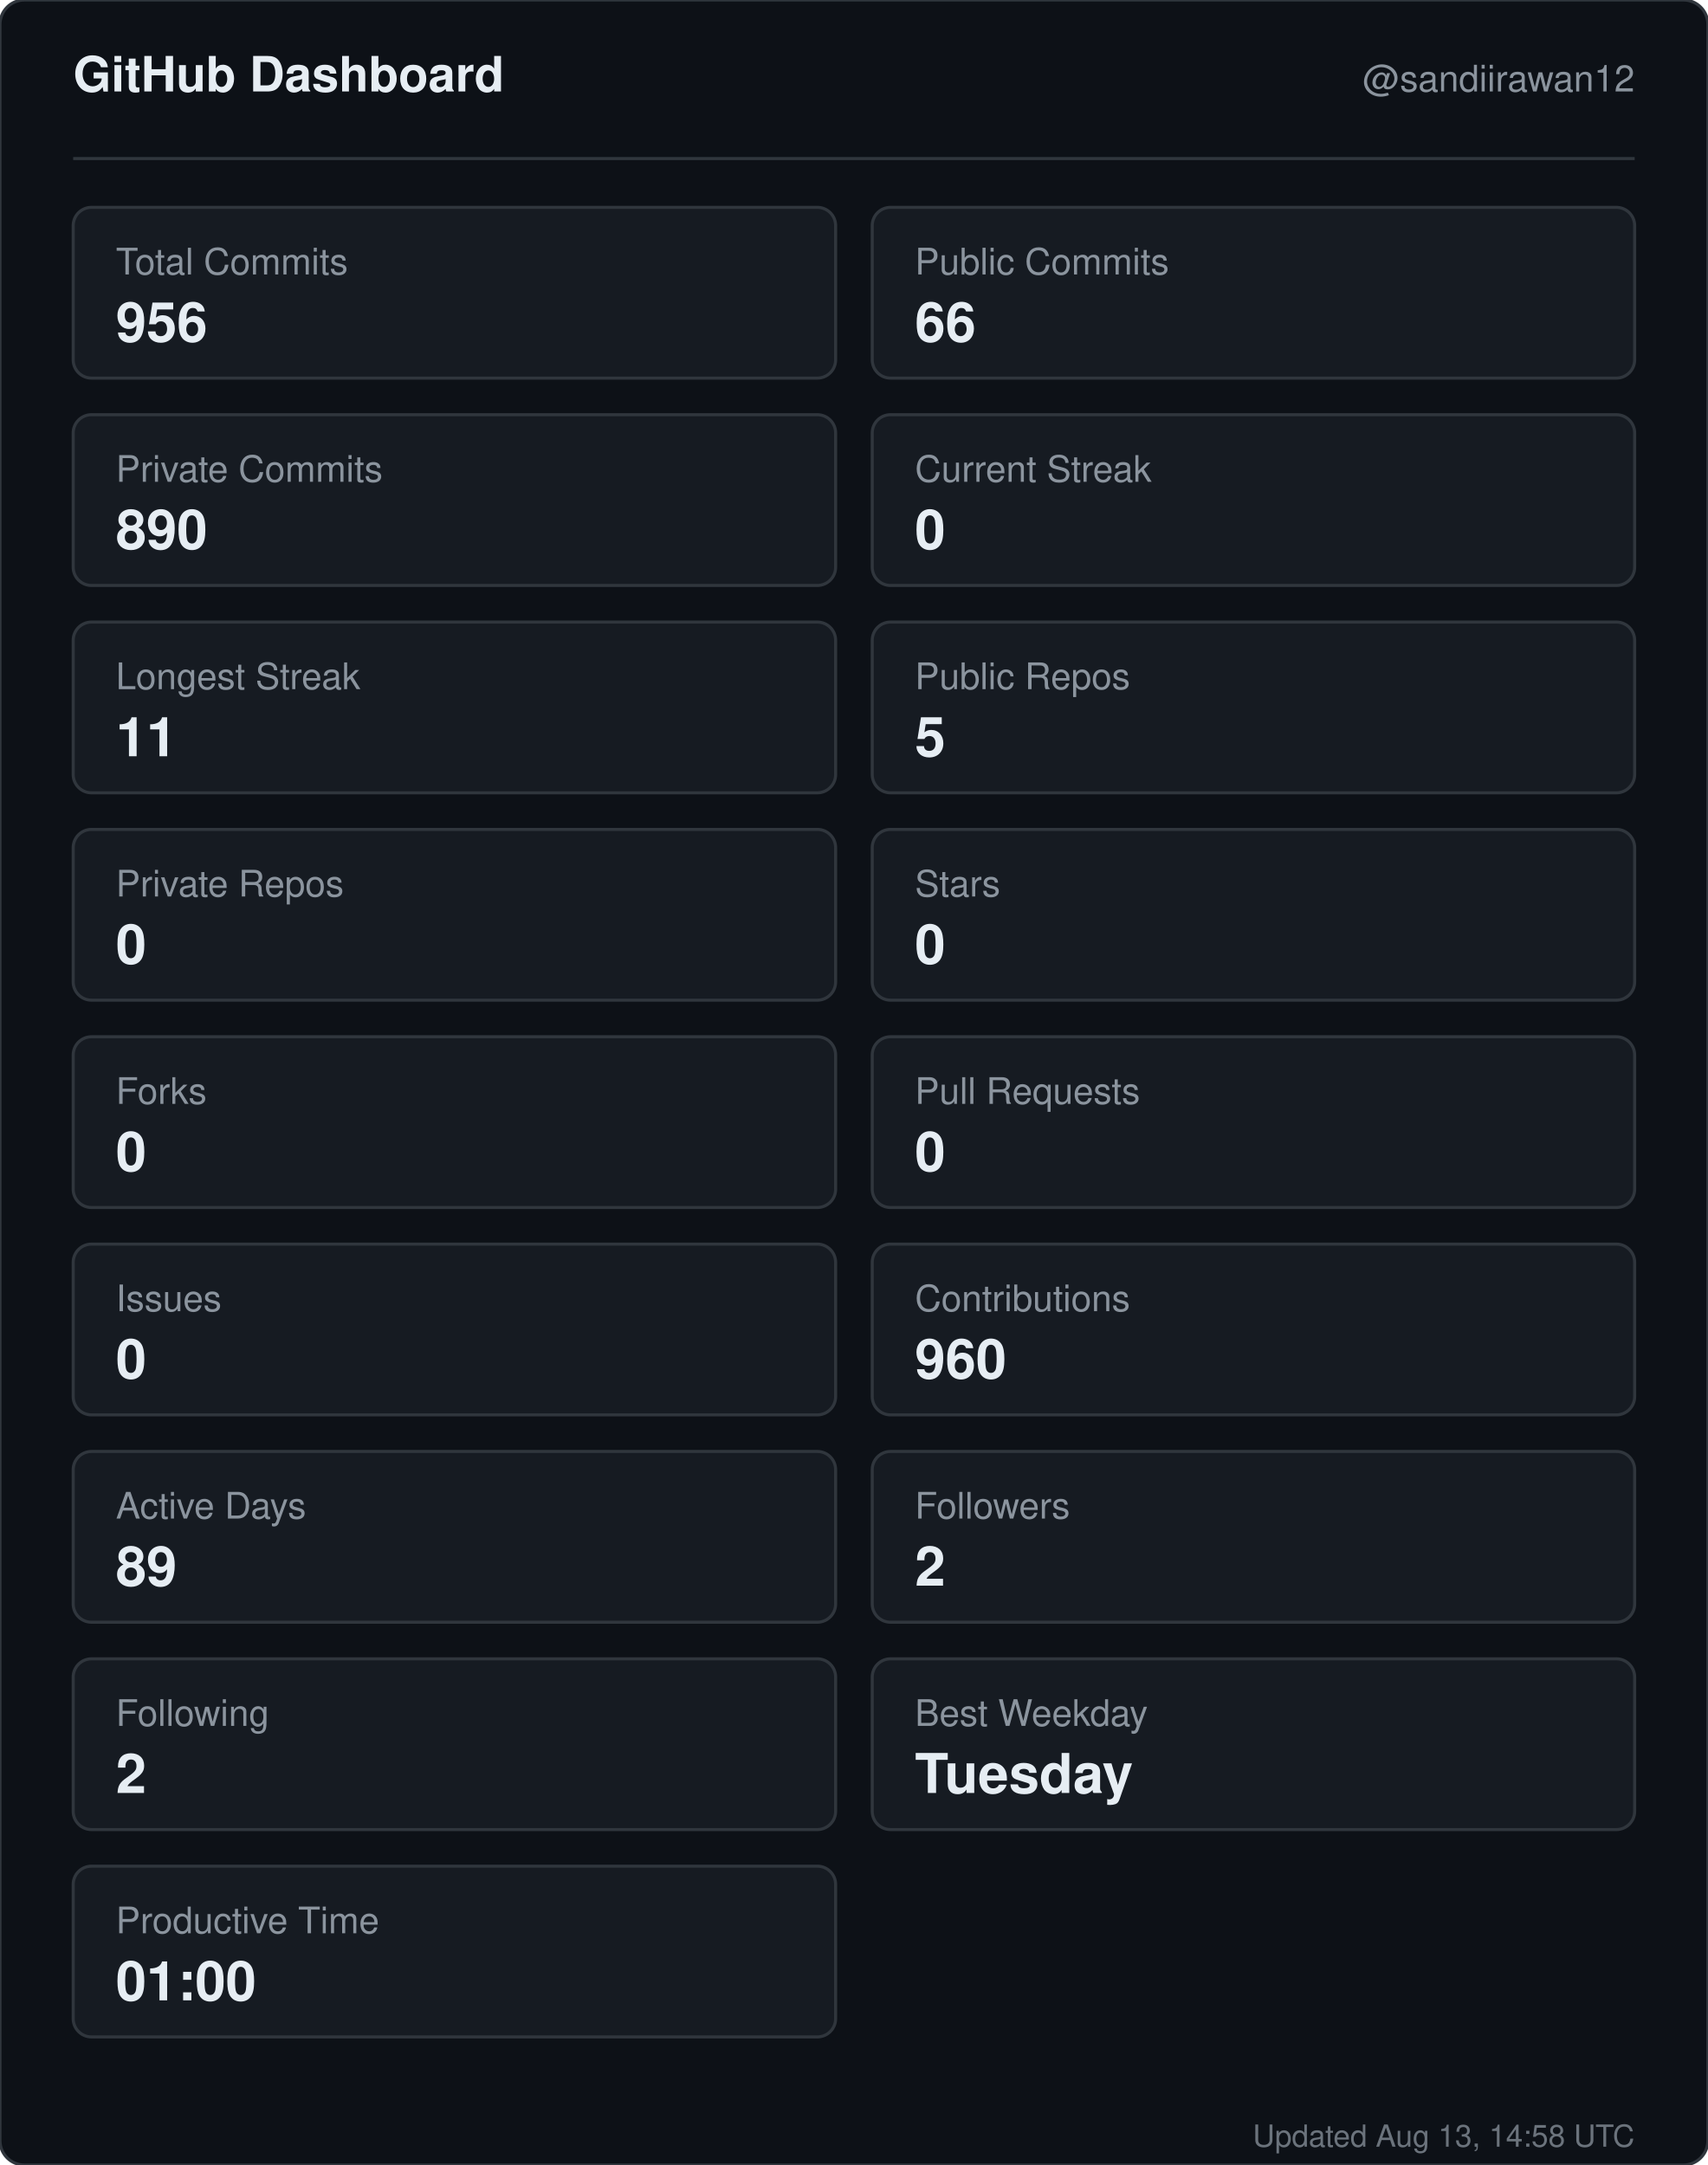
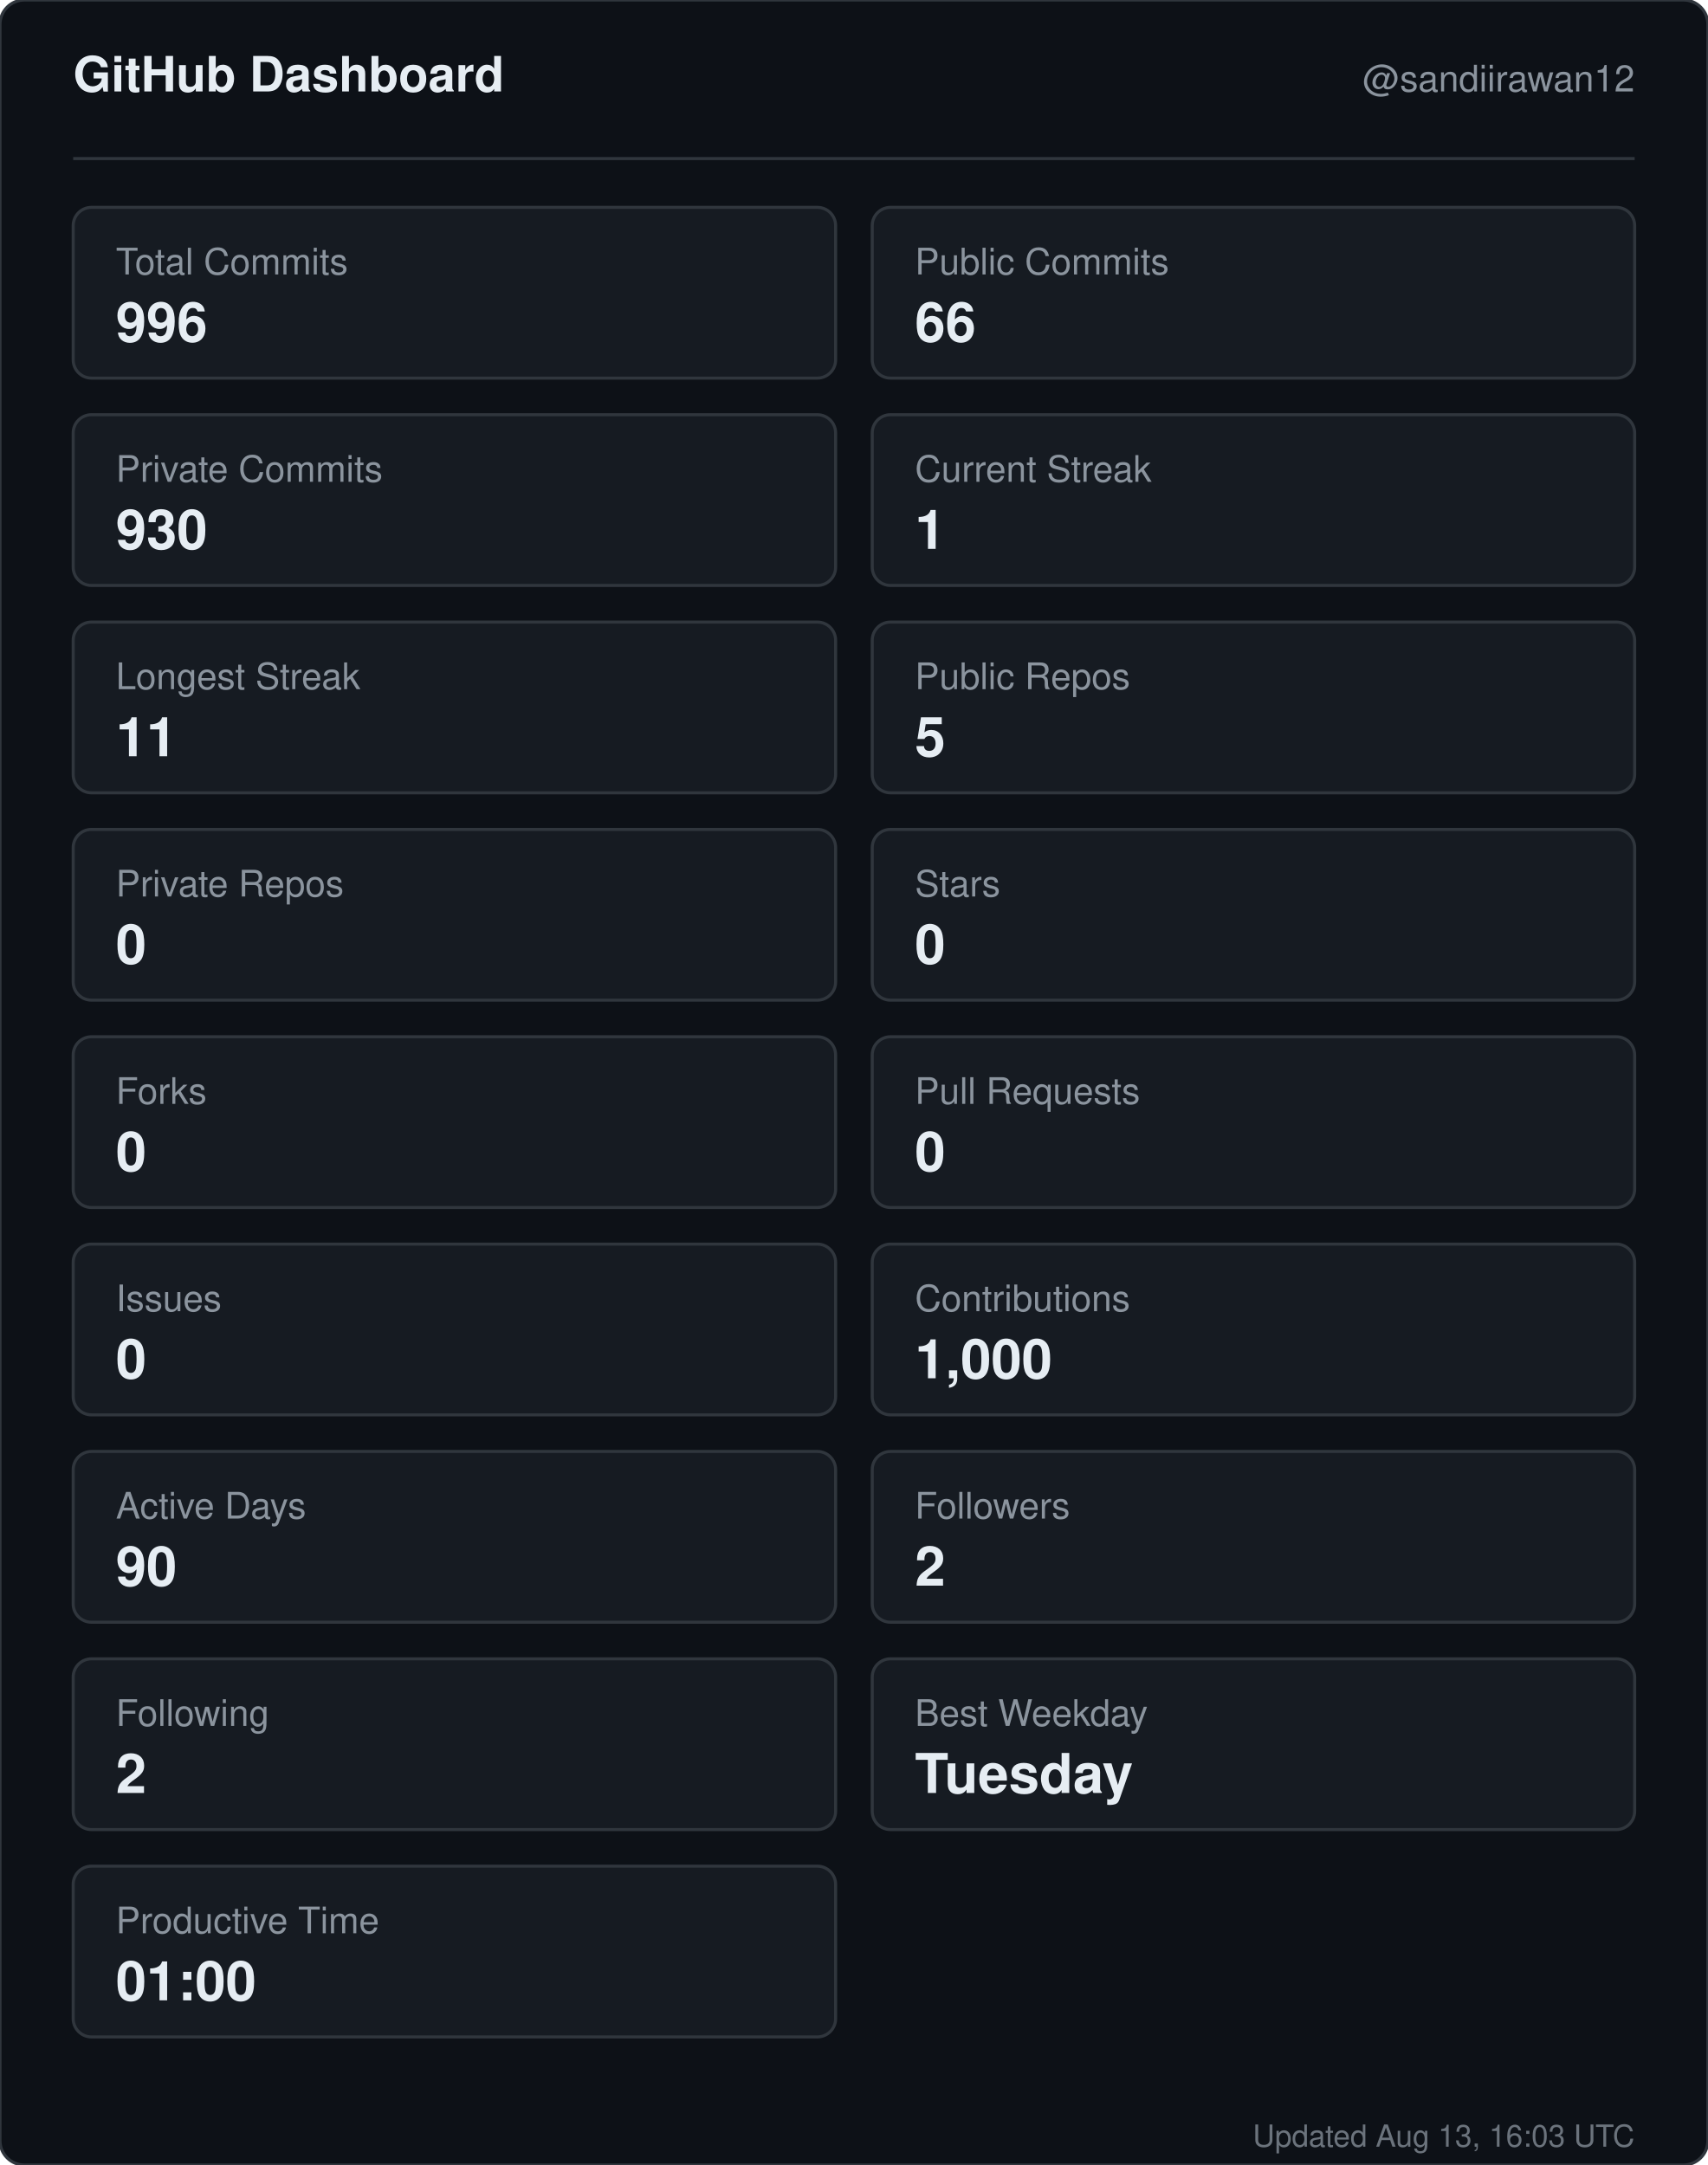
<svg xmlns="http://www.w3.org/2000/svg" width="560" height="710" viewBox="0 0 560 710" role="img" aria-label="GitHub dashboard for sandiirawan12">
  <rect width="560" height="710" rx="8" fill="#0d1117" stroke="#30363d" />
  <g font-family="-apple-system, BlinkMacSystemFont, Segoe UI, Helvetica, Arial, sans-serif">
    <text x="24" y="30" fill="#e6edf3" font-size="16" font-weight="700">GitHub Dashboard</text>
    <text x="536" y="30" fill="#8b949e" font-size="12" text-anchor="end">@sandiirawan12</text>
    <line x1="24" y1="52" x2="536" y2="52" stroke="#30363d" />
    <rect x="24" y="68" width="250" height="56" rx="6" fill="#161b22" stroke="#30363d" />
    <text x="38" y="90" fill="#8b949e" font-size="12">Total Commits</text>
-     <text x="38" y="112" fill="#e6edf3" font-size="18" font-weight="700">956</text>
+     <text x="38" y="112" fill="#e6edf3" font-size="18" font-weight="700">996</text>
    <rect x="286" y="68" width="250" height="56" rx="6" fill="#161b22" stroke="#30363d" />
    <text x="300" y="90" fill="#8b949e" font-size="12">Public Commits</text>
    <text x="300" y="112" fill="#e6edf3" font-size="18" font-weight="700">66</text>
    <rect x="24" y="136" width="250" height="56" rx="6" fill="#161b22" stroke="#30363d" />
    <text x="38" y="158" fill="#8b949e" font-size="12">Private Commits</text>
-     <text x="38" y="180" fill="#e6edf3" font-size="18" font-weight="700">890</text>
+     <text x="38" y="180" fill="#e6edf3" font-size="18" font-weight="700">930</text>
    <rect x="286" y="136" width="250" height="56" rx="6" fill="#161b22" stroke="#30363d" />
    <text x="300" y="158" fill="#8b949e" font-size="12">Current Streak</text>
-     <text x="300" y="180" fill="#e6edf3" font-size="18" font-weight="700">0</text>
+     <text x="300" y="180" fill="#e6edf3" font-size="18" font-weight="700">1</text>
    <rect x="24" y="204" width="250" height="56" rx="6" fill="#161b22" stroke="#30363d" />
    <text x="38" y="226" fill="#8b949e" font-size="12">Longest Streak</text>
    <text x="38" y="248" fill="#e6edf3" font-size="18" font-weight="700">11</text>
    <rect x="286" y="204" width="250" height="56" rx="6" fill="#161b22" stroke="#30363d" />
    <text x="300" y="226" fill="#8b949e" font-size="12">Public Repos</text>
    <text x="300" y="248" fill="#e6edf3" font-size="18" font-weight="700">5</text>
    <rect x="24" y="272" width="250" height="56" rx="6" fill="#161b22" stroke="#30363d" />
    <text x="38" y="294" fill="#8b949e" font-size="12">Private Repos</text>
    <text x="38" y="316" fill="#e6edf3" font-size="18" font-weight="700">0</text>
    <rect x="286" y="272" width="250" height="56" rx="6" fill="#161b22" stroke="#30363d" />
    <text x="300" y="294" fill="#8b949e" font-size="12">Stars</text>
    <text x="300" y="316" fill="#e6edf3" font-size="18" font-weight="700">0</text>
    <rect x="24" y="340" width="250" height="56" rx="6" fill="#161b22" stroke="#30363d" />
    <text x="38" y="362" fill="#8b949e" font-size="12">Forks</text>
    <text x="38" y="384" fill="#e6edf3" font-size="18" font-weight="700">0</text>
    <rect x="286" y="340" width="250" height="56" rx="6" fill="#161b22" stroke="#30363d" />
    <text x="300" y="362" fill="#8b949e" font-size="12">Pull Requests</text>
    <text x="300" y="384" fill="#e6edf3" font-size="18" font-weight="700">0</text>
    <rect x="24" y="408" width="250" height="56" rx="6" fill="#161b22" stroke="#30363d" />
    <text x="38" y="430" fill="#8b949e" font-size="12">Issues</text>
    <text x="38" y="452" fill="#e6edf3" font-size="18" font-weight="700">0</text>
    <rect x="286" y="408" width="250" height="56" rx="6" fill="#161b22" stroke="#30363d" />
    <text x="300" y="430" fill="#8b949e" font-size="12">Contributions</text>
-     <text x="300" y="452" fill="#e6edf3" font-size="18" font-weight="700">960</text>
+     <text x="300" y="452" fill="#e6edf3" font-size="18" font-weight="700">1,000</text>
    <rect x="24" y="476" width="250" height="56" rx="6" fill="#161b22" stroke="#30363d" />
    <text x="38" y="498" fill="#8b949e" font-size="12">Active Days</text>
-     <text x="38" y="520" fill="#e6edf3" font-size="18" font-weight="700">89</text>
+     <text x="38" y="520" fill="#e6edf3" font-size="18" font-weight="700">90</text>
    <rect x="286" y="476" width="250" height="56" rx="6" fill="#161b22" stroke="#30363d" />
    <text x="300" y="498" fill="#8b949e" font-size="12">Followers</text>
    <text x="300" y="520" fill="#e6edf3" font-size="18" font-weight="700">2</text>
    <rect x="24" y="544" width="250" height="56" rx="6" fill="#161b22" stroke="#30363d" />
    <text x="38" y="566" fill="#8b949e" font-size="12">Following</text>
    <text x="38" y="588" fill="#e6edf3" font-size="18" font-weight="700">2</text>
    <rect x="286" y="544" width="250" height="56" rx="6" fill="#161b22" stroke="#30363d" />
    <text x="300" y="566" fill="#8b949e" font-size="12">Best Weekday</text>
    <text x="300" y="588" fill="#e6edf3" font-size="18" font-weight="700">Tuesday</text>
    <rect x="24" y="612" width="250" height="56" rx="6" fill="#161b22" stroke="#30363d" />
    <text x="38" y="634" fill="#8b949e" font-size="12">Productive Time</text>
    <text x="38" y="656" fill="#e6edf3" font-size="18" font-weight="700">01:00</text>
-     <text x="536" y="704" fill="#8b949e" font-size="10" text-anchor="end" opacity="0.75">Updated Aug 13, 14:58 UTC</text>
+     <text x="536" y="704" fill="#8b949e" font-size="10" text-anchor="end" opacity="0.75">Updated Aug 13, 16:03 UTC</text>
  </g>
</svg>
